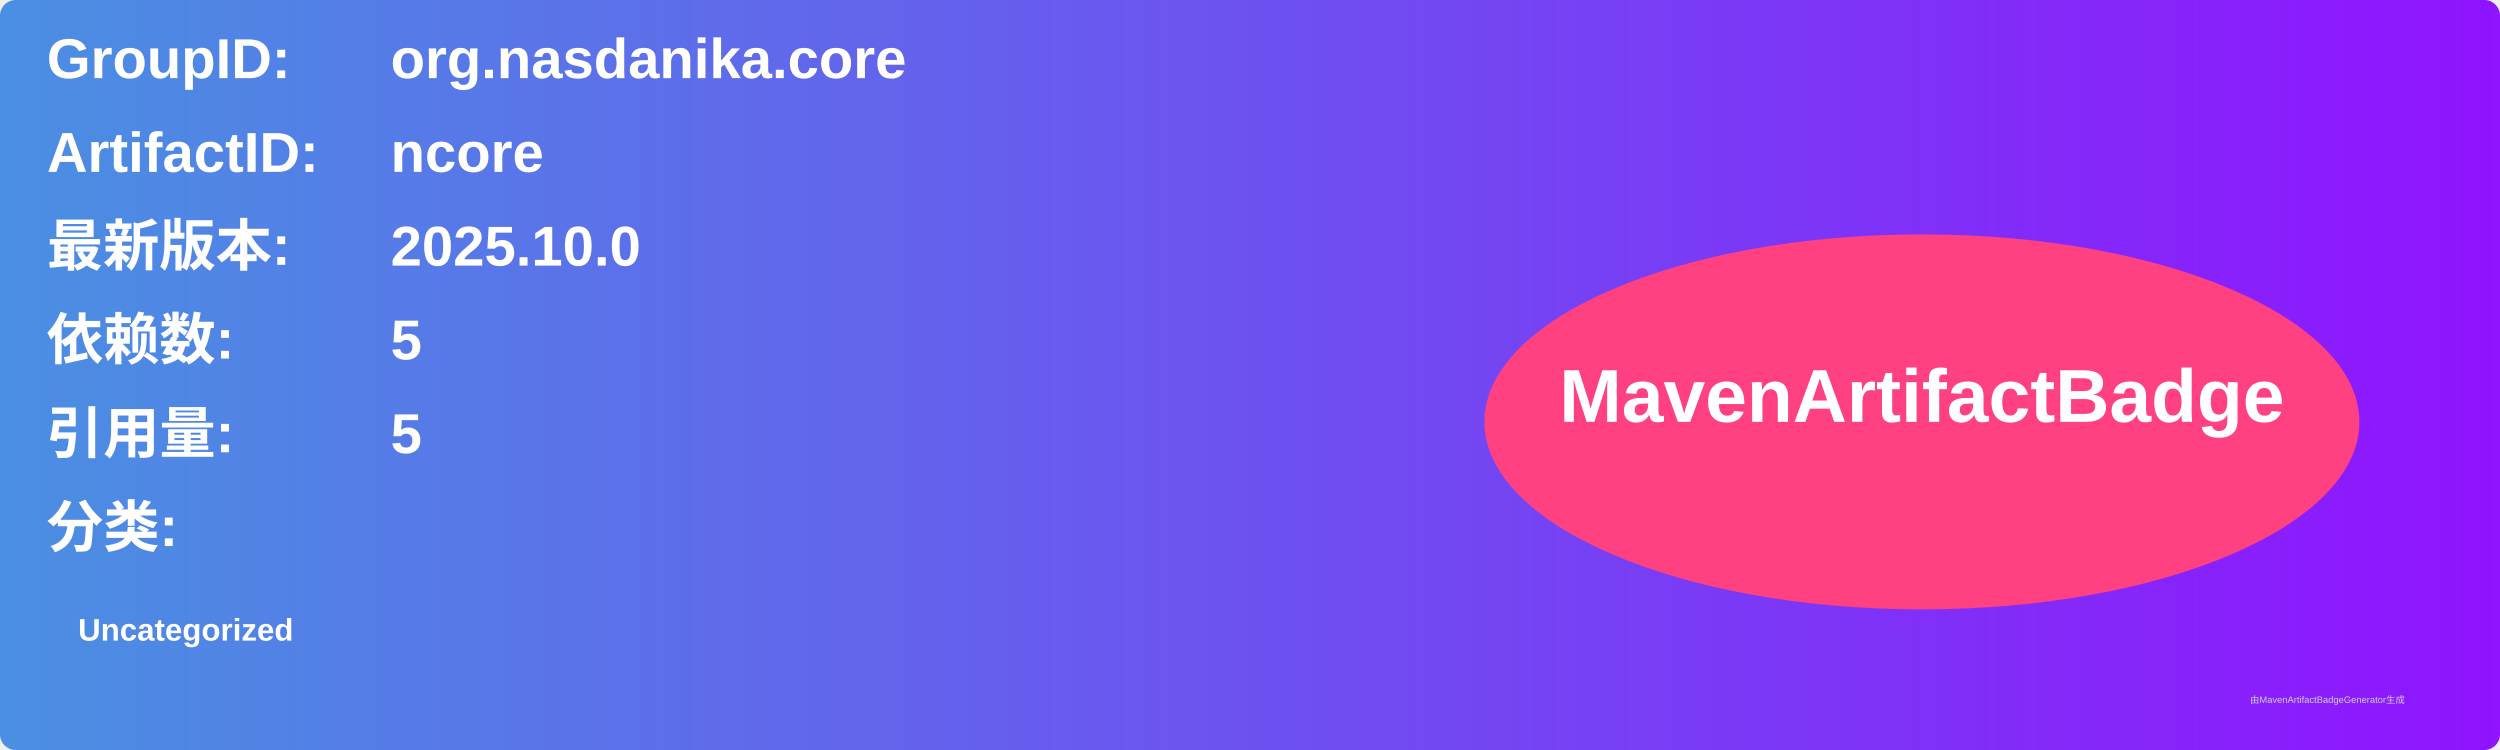
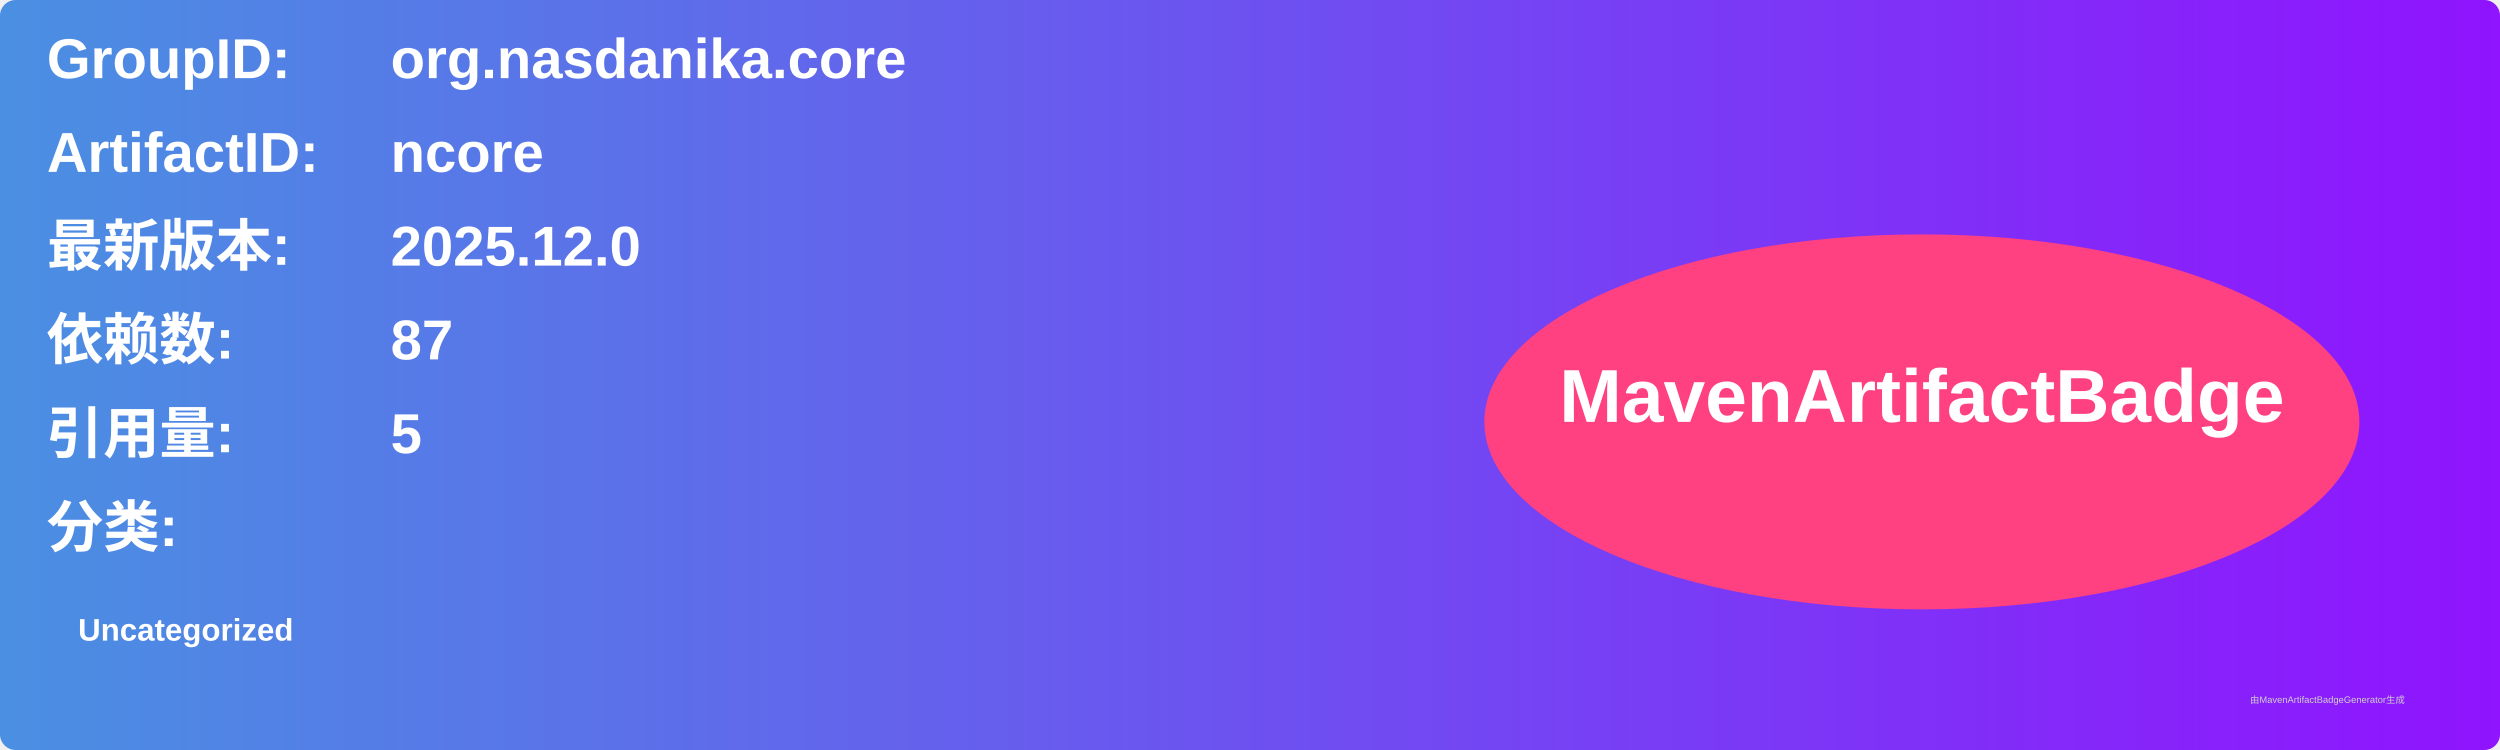
<svg xmlns="http://www.w3.org/2000/svg" width="800" height="240" viewBox="0 0 800 240">
  <linearGradient id="grad" x1="0%" y1="0%" x2="100%" y2="0%">
    <stop offset="0%" stop-color="#4a90e2" />
    <stop offset="100%" stop-color="#9013fe" />
  </linearGradient>
  <rect width="100%" height="100%" rx="5" ry="5" fill="url(#grad)" />
  <g transform="translate(15, 15)">
    <text x="0" y="10" font-family="Arial" font-size="18" fill="white" font-weight="bold" width="260">GroupID:</text>
    <text x="110" y="10" font-family="Arial" font-size="18" fill="white" font-weight="bold" width="460">org.nasdanika.core</text>
    <text x="0" y="40" font-family="Arial" font-size="18" fill="white" font-weight="bold" width="260">ArtifactID:</text>
    <text x="110" y="40" font-family="Arial" font-size="18" fill="white" font-weight="bold" width="460">ncore</text>
    <text x="0" y="70" font-family="Arial" font-size="18" fill="white" font-weight="bold">最新版本:</text>
    <text x="110" y="70" font-family="Arial" font-size="18" fill="white" font-weight="bold">
-       <tspan font-weight="bold">2025.10.0</tspan>
+       <tspan font-weight="bold">2025.12.0</tspan>
    </text>
    <text x="0" y="100" font-family="Arial" font-size="18" fill="white" font-weight="bold">依赖数: </text>
    <text x="110" y="100" font-family="Arial" font-size="18" fill="white">
-       <tspan font-weight="bold">5</tspan>
+       <tspan font-weight="bold">87</tspan>
    </text>
    <text x="0" y="130" font-family="Arial" font-size="18" fill="white" font-weight="bold">引用量: </text>
    <text x="110" y="130" font-family="Arial" font-size="18" fill="white">
      <tspan font-weight="bold">5</tspan>
    </text>
    <text x="0" y="160" font-family="Arial" font-size="18" fill="white" font-weight="bold">分类:</text>
    <text x="10" y="190" font-family="Arial" font-size="10" fill="white">
      <tspan font-weight="bold">Uncategorized</tspan>
    </text>
    <ellipse cx="600" cy="120" rx="140" ry="60" fill="#ff4081" />
    <text x="600" y="120" text-anchor="middle" font-family="Arial" font-size="24" fill="white" font-weight="bold">MavenArtifactBadge</text>
  </g>
  <text x="720" y="225" font-family="Arial" font-size="3" fill="#d0d0d0">由MavenArtifactBadgeGenerator生成</text>
</svg>
